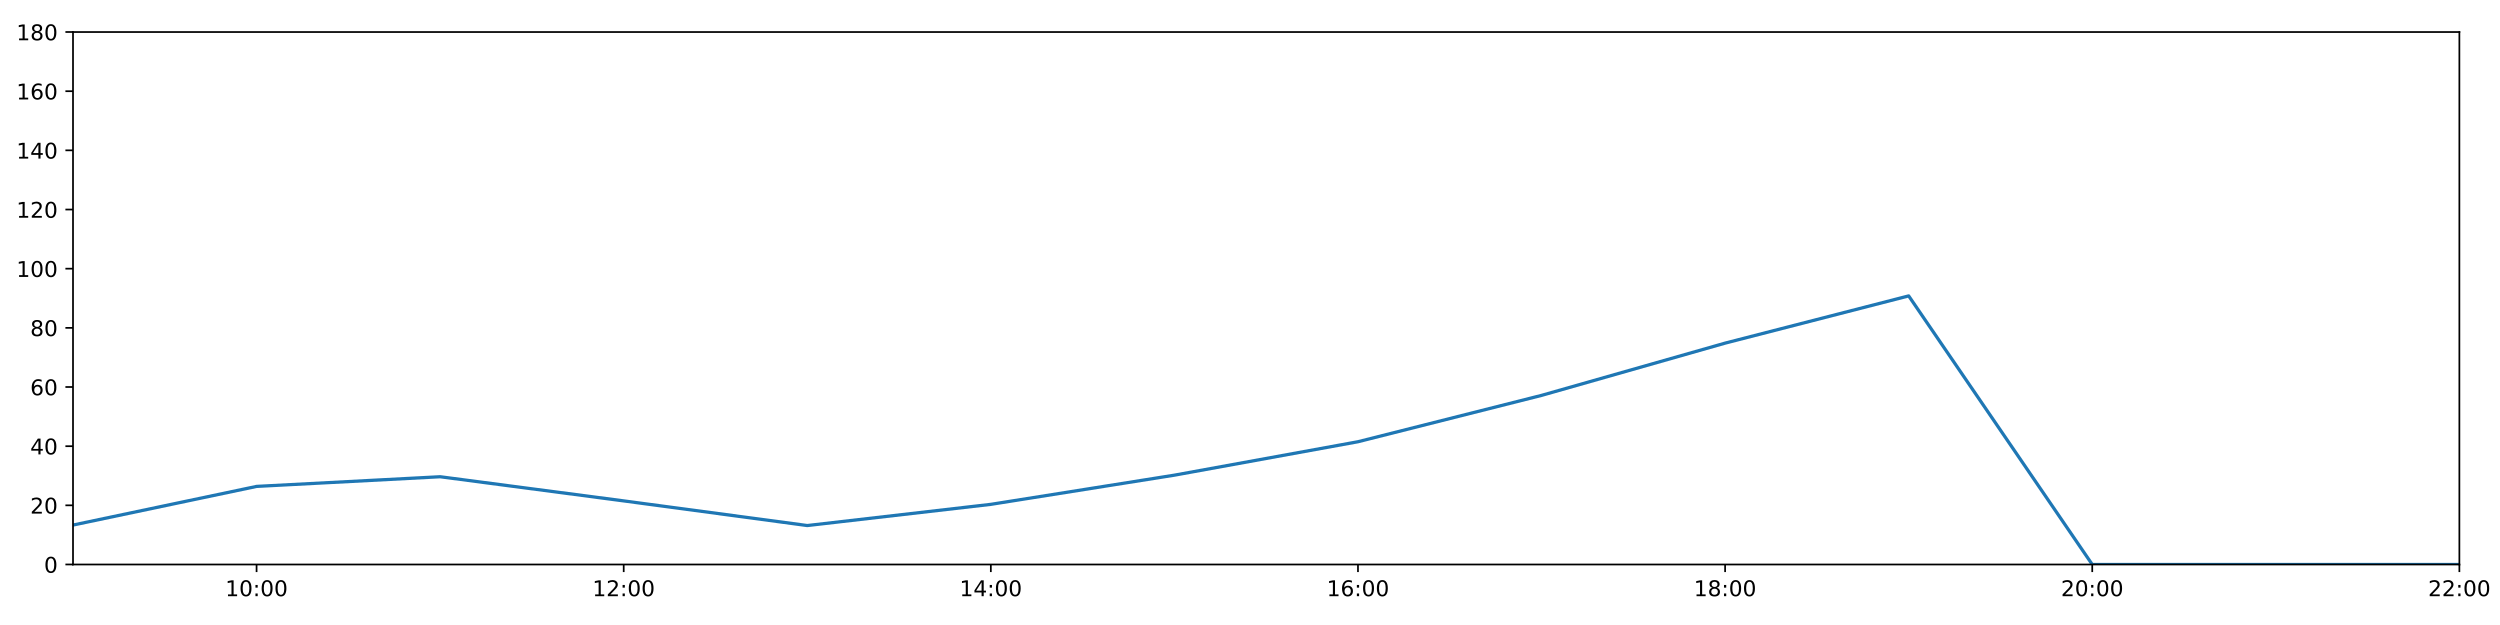
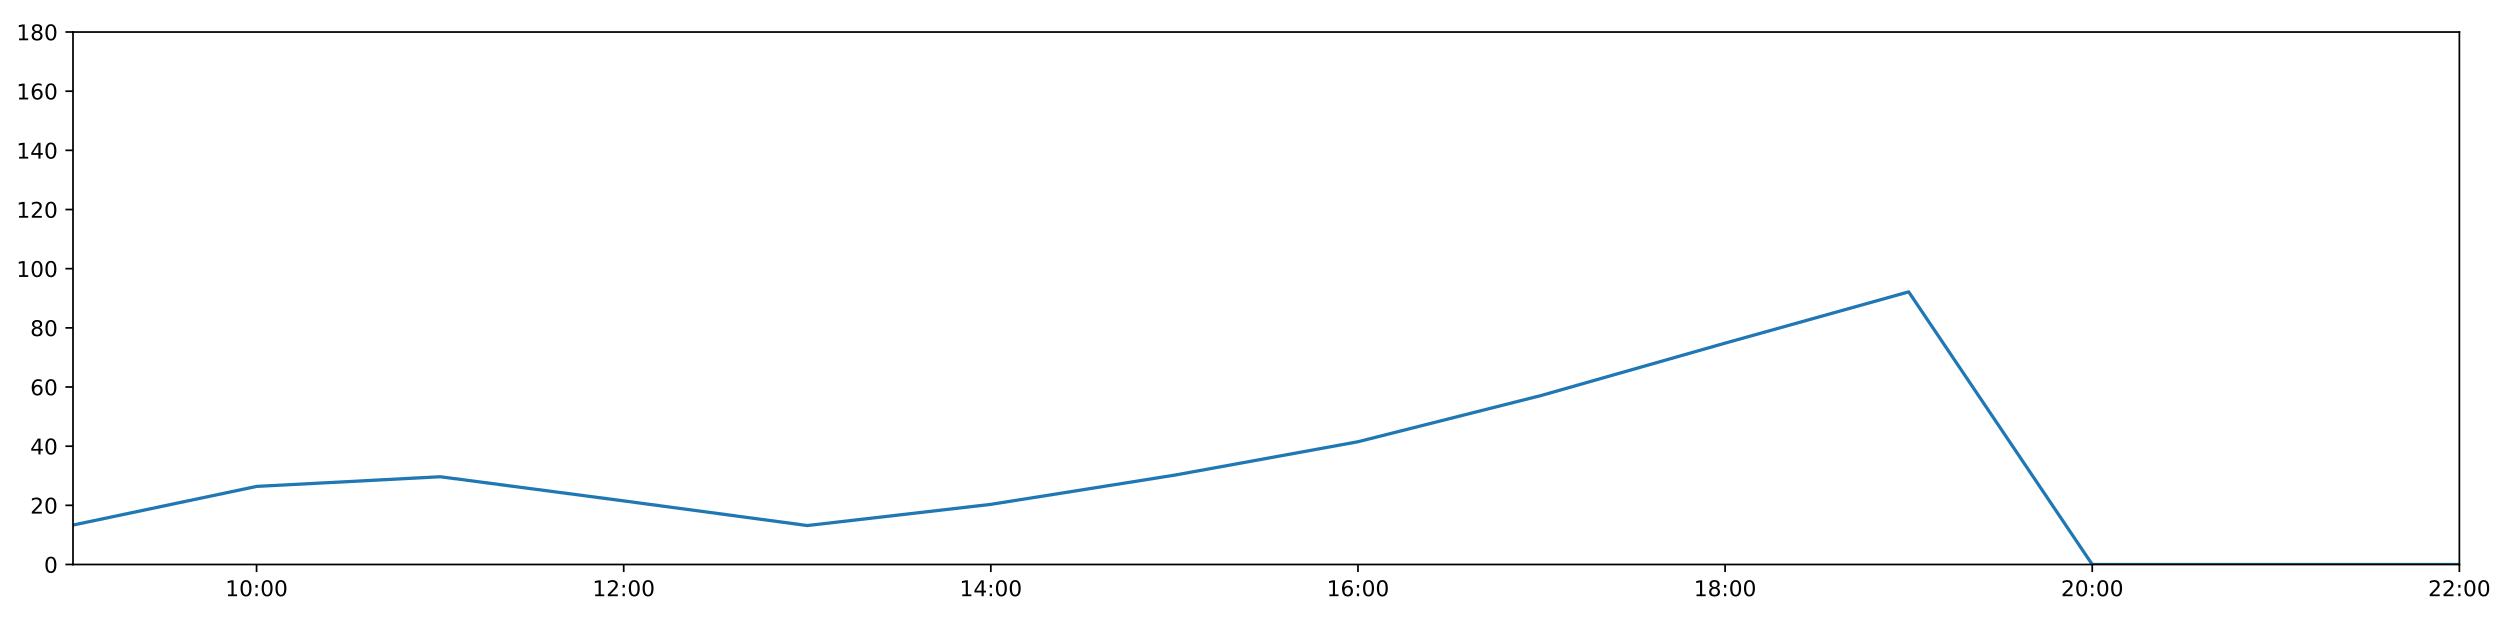
<svg xmlns="http://www.w3.org/2000/svg" xmlns:xlink="http://www.w3.org/1999/xlink" height="288pt" version="1.1" viewBox="0 0 1152 288" width="1152pt">
  <defs>
    <style type="text/css">
*{stroke-linecap:butt;stroke-linejoin:round;}
  </style>
  </defs>
  <g id="figure_1">
    <g id="patch_1">
      <path d="M 0 288  L 1152 288  L 1152 0  L 0 0  z " style="fill:#ffffff;" />
    </g>
    <g id="axes_1">
      <g id="patch_2">
        <path d="M 33.64 260.12  L 1133.28 260.12  L 1133.28 14.76  L 33.64 14.76  z " style="fill:#ffffff;" />
      </g>
      <g id="matplotlib.axis_1">
        <g id="xtick_1">
          <g id="line2d_1">
            <defs>
-               <path d="M 0 0  L 0 3.5  " id="meff682184f" style="stroke:#000000;stroke-width:0.8;" />
-             </defs>
-             <g>
-               <use style="stroke:#000000;stroke-width:0.8;" x="118.228" xlink:href="#meff682184f" y="260.12" />
+               <path d="M 0 0  L 0 3.5  " id="m63d35b5c1b" style="stroke:#000000;stroke-width:0.8;" />
+             </defs>
+             <g>
+               <use style="stroke:#000000;stroke-width:0.8;" x="118.228" xlink:href="#m63d35b5c1b" y="260.12" />
            </g>
          </g>
          <g id="text_1">
            <defs>
              <path d="M 12.406 8.297  L 28.516 8.297  L 28.516 63.922  L 10.984 60.406  L 10.984 69.391  L 28.422 72.906  L 38.281 72.906  L 38.281 8.297  L 54.391 8.297  L 54.391 0  L 12.406 0  z " id="DejaVuSans-49" />
              <path d="M 31.781 66.406  Q 24.172 66.406 20.328 58.906  Q 16.5 51.422 16.5 36.375  Q 16.5 21.391 20.328 13.891  Q 24.172 6.391 31.781 6.391  Q 39.453 6.391 43.281 13.891  Q 47.125 21.391 47.125 36.375  Q 47.125 51.422 43.281 58.906  Q 39.453 66.406 31.781 66.406  z M 31.781 74.219  Q 44.047 74.219 50.516 64.516  Q 56.984 54.828 56.984 36.375  Q 56.984 17.969 50.516 8.266  Q 44.047 -1.422 31.781 -1.422  Q 19.531 -1.422 13.062 8.266  Q 6.594 17.969 6.594 36.375  Q 6.594 54.828 13.062 64.516  Q 19.531 74.219 31.781 74.219  z " id="DejaVuSans-48" />
              <path d="M 11.719 12.406  L 22.016 12.406  L 22.016 0  L 11.719 0  z M 11.719 51.703  L 22.016 51.703  L 22.016 39.312  L 11.719 39.312  z " id="DejaVuSans-58" />
            </defs>
            <g transform="translate(103.8183 274.7184)scale(0.1 -0.1)">
              <use xlink:href="#DejaVuSans-49" />
              <use x="63.623" xlink:href="#DejaVuSans-48" />
              <use x="127.246" xlink:href="#DejaVuSans-58" />
              <use x="160.938" xlink:href="#DejaVuSans-48" />
              <use x="224.561" xlink:href="#DejaVuSans-48" />
            </g>
          </g>
        </g>
        <g id="xtick_2">
          <g id="line2d_2">
            <g>
-               <use style="stroke:#000000;stroke-width:0.8;" x="287.403" xlink:href="#meff682184f" y="260.12" />
+               <use style="stroke:#000000;stroke-width:0.8;" x="287.403" xlink:href="#m63d35b5c1b" y="260.12" />
            </g>
          </g>
          <g id="text_2">
            <defs>
              <path d="M 19.188 8.297  L 53.609 8.297  L 53.609 0  L 7.328 0  L 7.328 8.297  Q 12.938 14.109 22.625 23.891  Q 32.328 33.688 34.812 36.531  Q 39.547 41.844 41.422 45.531  Q 43.312 49.219 43.312 52.781  Q 43.312 58.594 39.234 62.25  Q 35.156 65.922 28.609 65.922  Q 23.969 65.922 18.812 64.312  Q 13.672 62.703 7.812 59.422  L 7.812 69.391  Q 13.766 71.781 18.938 73  Q 24.125 74.219 28.422 74.219  Q 39.75 74.219 46.484 68.547  Q 53.219 62.891 53.219 53.422  Q 53.219 48.922 51.531 44.891  Q 49.859 40.875 45.406 35.406  Q 44.188 33.984 37.641 27.219  Q 31.109 20.453 19.188 8.297  z " id="DejaVuSans-50" />
            </defs>
            <g transform="translate(272.9937 274.7184)scale(0.1 -0.1)">
              <use xlink:href="#DejaVuSans-49" />
              <use x="63.623" xlink:href="#DejaVuSans-50" />
              <use x="127.246" xlink:href="#DejaVuSans-58" />
              <use x="160.938" xlink:href="#DejaVuSans-48" />
              <use x="224.561" xlink:href="#DejaVuSans-48" />
            </g>
          </g>
        </g>
        <g id="xtick_3">
          <g id="line2d_3">
            <g>
-               <use style="stroke:#000000;stroke-width:0.8;" x="456.578" xlink:href="#meff682184f" y="260.12" />
+               <use style="stroke:#000000;stroke-width:0.8;" x="456.578" xlink:href="#m63d35b5c1b" y="260.12" />
            </g>
          </g>
          <g id="text_3">
            <defs>
              <path d="M 37.797 64.312  L 12.891 25.391  L 37.797 25.391  z M 35.203 72.906  L 47.609 72.906  L 47.609 25.391  L 58.016 25.391  L 58.016 17.188  L 47.609 17.188  L 47.609 0  L 37.797 0  L 37.797 17.188  L 4.891 17.188  L 4.891 26.703  z " id="DejaVuSans-52" />
            </defs>
            <g transform="translate(442.1691 274.7184)scale(0.1 -0.1)">
              <use xlink:href="#DejaVuSans-49" />
              <use x="63.623" xlink:href="#DejaVuSans-52" />
              <use x="127.246" xlink:href="#DejaVuSans-58" />
              <use x="160.938" xlink:href="#DejaVuSans-48" />
              <use x="224.561" xlink:href="#DejaVuSans-48" />
            </g>
          </g>
        </g>
        <g id="xtick_4">
          <g id="line2d_4">
            <g>
-               <use style="stroke:#000000;stroke-width:0.8;" x="625.754" xlink:href="#meff682184f" y="260.12" />
+               <use style="stroke:#000000;stroke-width:0.8;" x="625.754" xlink:href="#m63d35b5c1b" y="260.12" />
            </g>
          </g>
          <g id="text_4">
            <defs>
              <path d="M 33.016 40.375  Q 26.375 40.375 22.484 35.828  Q 18.609 31.297 18.609 23.391  Q 18.609 15.531 22.484 10.953  Q 26.375 6.391 33.016 6.391  Q 39.656 6.391 43.531 10.953  Q 47.406 15.531 47.406 23.391  Q 47.406 31.297 43.531 35.828  Q 39.656 40.375 33.016 40.375  z M 52.594 71.297  L 52.594 62.312  Q 48.875 64.062 45.094 64.984  Q 41.312 65.922 37.594 65.922  Q 27.828 65.922 22.672 59.328  Q 17.531 52.734 16.797 39.406  Q 19.672 43.656 24.016 45.922  Q 28.375 48.188 33.594 48.188  Q 44.578 48.188 50.953 41.516  Q 57.328 34.859 57.328 23.391  Q 57.328 12.156 50.688 5.359  Q 44.047 -1.422 33.016 -1.422  Q 20.359 -1.422 13.672 8.266  Q 6.984 17.969 6.984 36.375  Q 6.984 53.656 15.188 63.938  Q 23.391 74.219 37.203 74.219  Q 40.922 74.219 44.703 73.484  Q 48.484 72.75 52.594 71.297  z " id="DejaVuSans-54" />
            </defs>
            <g transform="translate(611.3445 274.7184)scale(0.1 -0.1)">
              <use xlink:href="#DejaVuSans-49" />
              <use x="63.623" xlink:href="#DejaVuSans-54" />
              <use x="127.246" xlink:href="#DejaVuSans-58" />
              <use x="160.938" xlink:href="#DejaVuSans-48" />
              <use x="224.561" xlink:href="#DejaVuSans-48" />
            </g>
          </g>
        </g>
        <g id="xtick_5">
          <g id="line2d_5">
            <g>
-               <use style="stroke:#000000;stroke-width:0.8;" x="794.929" xlink:href="#meff682184f" y="260.12" />
+               <use style="stroke:#000000;stroke-width:0.8;" x="794.929" xlink:href="#m63d35b5c1b" y="260.12" />
            </g>
          </g>
          <g id="text_5">
            <defs>
              <path d="M 31.781 34.625  Q 24.75 34.625 20.719 30.859  Q 16.703 27.094 16.703 20.516  Q 16.703 13.922 20.719 10.156  Q 24.75 6.391 31.781 6.391  Q 38.812 6.391 42.859 10.172  Q 46.922 13.969 46.922 20.516  Q 46.922 27.094 42.891 30.859  Q 38.875 34.625 31.781 34.625  z M 21.922 38.812  Q 15.578 40.375 12.031 44.719  Q 8.5 49.078 8.5 55.328  Q 8.5 64.062 14.719 69.141  Q 20.953 74.219 31.781 74.219  Q 42.672 74.219 48.875 69.141  Q 55.078 64.062 55.078 55.328  Q 55.078 49.078 51.531 44.719  Q 48 40.375 41.703 38.812  Q 48.828 37.156 52.797 32.312  Q 56.781 27.484 56.781 20.516  Q 56.781 9.906 50.312 4.234  Q 43.844 -1.422 31.781 -1.422  Q 19.734 -1.422 13.25 4.234  Q 6.781 9.906 6.781 20.516  Q 6.781 27.484 10.781 32.312  Q 14.797 37.156 21.922 38.812  z M 18.312 54.391  Q 18.312 48.734 21.844 45.562  Q 25.391 42.391 31.781 42.391  Q 38.141 42.391 41.719 45.562  Q 45.312 48.734 45.312 54.391  Q 45.312 60.062 41.719 63.234  Q 38.141 66.406 31.781 66.406  Q 25.391 66.406 21.844 63.234  Q 18.312 60.062 18.312 54.391  z " id="DejaVuSans-56" />
            </defs>
            <g transform="translate(780.5199 274.7184)scale(0.1 -0.1)">
              <use xlink:href="#DejaVuSans-49" />
              <use x="63.623" xlink:href="#DejaVuSans-56" />
              <use x="127.246" xlink:href="#DejaVuSans-58" />
              <use x="160.938" xlink:href="#DejaVuSans-48" />
              <use x="224.561" xlink:href="#DejaVuSans-48" />
            </g>
          </g>
        </g>
        <g id="xtick_6">
          <g id="line2d_6">
            <g>
-               <use style="stroke:#000000;stroke-width:0.8;" x="964.105" xlink:href="#meff682184f" y="260.12" />
+               <use style="stroke:#000000;stroke-width:0.8;" x="964.105" xlink:href="#m63d35b5c1b" y="260.12" />
            </g>
          </g>
          <g id="text_6">
            <g transform="translate(949.6952 274.7184)scale(0.1 -0.1)">
              <use xlink:href="#DejaVuSans-50" />
              <use x="63.623" xlink:href="#DejaVuSans-48" />
              <use x="127.246" xlink:href="#DejaVuSans-58" />
              <use x="160.938" xlink:href="#DejaVuSans-48" />
              <use x="224.561" xlink:href="#DejaVuSans-48" />
            </g>
          </g>
        </g>
        <g id="xtick_7">
          <g id="line2d_7">
            <g>
-               <use style="stroke:#000000;stroke-width:0.8;" x="1133.28" xlink:href="#meff682184f" y="260.12" />
+               <use style="stroke:#000000;stroke-width:0.8;" x="1133.28" xlink:href="#m63d35b5c1b" y="260.12" />
            </g>
          </g>
          <g id="text_7">
            <g transform="translate(1118.871 274.7184)scale(0.1 -0.1)">
              <use xlink:href="#DejaVuSans-50" />
              <use x="63.623" xlink:href="#DejaVuSans-50" />
              <use x="127.246" xlink:href="#DejaVuSans-58" />
              <use x="160.938" xlink:href="#DejaVuSans-48" />
              <use x="224.561" xlink:href="#DejaVuSans-48" />
            </g>
          </g>
        </g>
      </g>
      <g id="matplotlib.axis_2">
        <g id="ytick_1">
          <g id="line2d_8">
            <defs>
-               <path d="M 0 0  L -3.5 0  " id="mabf3c94979" style="stroke:#000000;stroke-width:0.8;" />
-             </defs>
-             <g>
-               <use style="stroke:#000000;stroke-width:0.8;" x="33.64" xlink:href="#mabf3c94979" y="260.12" />
+               <path d="M 0 0  L -3.5 0  " id="m44ed1f156c" style="stroke:#000000;stroke-width:0.8;" />
+             </defs>
+             <g>
+               <use style="stroke:#000000;stroke-width:0.8;" x="33.64" xlink:href="#m44ed1f156c" y="260.12" />
            </g>
          </g>
          <g id="text_8">
            <g transform="translate(20.2775 263.9192)scale(0.1 -0.1)">
              <use xlink:href="#DejaVuSans-48" />
            </g>
          </g>
        </g>
        <g id="ytick_2">
          <g id="line2d_9">
            <g>
-               <use style="stroke:#000000;stroke-width:0.8;" x="33.64" xlink:href="#mabf3c94979" y="232.858" />
+               <use style="stroke:#000000;stroke-width:0.8;" x="33.64" xlink:href="#m44ed1f156c" y="232.858" />
            </g>
          </g>
          <g id="text_9">
            <g transform="translate(13.915 236.657)scale(0.1 -0.1)">
              <use xlink:href="#DejaVuSans-50" />
              <use x="63.623" xlink:href="#DejaVuSans-48" />
            </g>
          </g>
        </g>
        <g id="ytick_3">
          <g id="line2d_10">
            <g>
-               <use style="stroke:#000000;stroke-width:0.8;" x="33.64" xlink:href="#mabf3c94979" y="205.596" />
+               <use style="stroke:#000000;stroke-width:0.8;" x="33.64" xlink:href="#m44ed1f156c" y="205.596" />
            </g>
          </g>
          <g id="text_10">
            <g transform="translate(13.915 209.3948)scale(0.1 -0.1)">
              <use xlink:href="#DejaVuSans-52" />
              <use x="63.623" xlink:href="#DejaVuSans-48" />
            </g>
          </g>
        </g>
        <g id="ytick_4">
          <g id="line2d_11">
            <g>
-               <use style="stroke:#000000;stroke-width:0.8;" x="33.64" xlink:href="#mabf3c94979" y="178.333" />
+               <use style="stroke:#000000;stroke-width:0.8;" x="33.64" xlink:href="#m44ed1f156c" y="178.333" />
            </g>
          </g>
          <g id="text_11">
            <g transform="translate(13.915 182.1326)scale(0.1 -0.1)">
              <use xlink:href="#DejaVuSans-54" />
              <use x="63.623" xlink:href="#DejaVuSans-48" />
            </g>
          </g>
        </g>
        <g id="ytick_5">
          <g id="line2d_12">
            <g>
-               <use style="stroke:#000000;stroke-width:0.8;" x="33.64" xlink:href="#mabf3c94979" y="151.071" />
+               <use style="stroke:#000000;stroke-width:0.8;" x="33.64" xlink:href="#m44ed1f156c" y="151.071" />
            </g>
          </g>
          <g id="text_12">
            <g transform="translate(13.915 154.8703)scale(0.1 -0.1)">
              <use xlink:href="#DejaVuSans-56" />
              <use x="63.623" xlink:href="#DejaVuSans-48" />
            </g>
          </g>
        </g>
        <g id="ytick_6">
          <g id="line2d_13">
            <g>
-               <use style="stroke:#000000;stroke-width:0.8;" x="33.64" xlink:href="#mabf3c94979" y="123.809" />
+               <use style="stroke:#000000;stroke-width:0.8;" x="33.64" xlink:href="#m44ed1f156c" y="123.809" />
            </g>
          </g>
          <g id="text_13">
            <g transform="translate(7.5525 127.6081)scale(0.1 -0.1)">
              <use xlink:href="#DejaVuSans-49" />
              <use x="63.623" xlink:href="#DejaVuSans-48" />
              <use x="127.246" xlink:href="#DejaVuSans-48" />
            </g>
          </g>
        </g>
        <g id="ytick_7">
          <g id="line2d_14">
            <g>
-               <use style="stroke:#000000;stroke-width:0.8;" x="33.64" xlink:href="#mabf3c94979" y="96.547" />
+               <use style="stroke:#000000;stroke-width:0.8;" x="33.64" xlink:href="#m44ed1f156c" y="96.547" />
            </g>
          </g>
          <g id="text_14">
            <g transform="translate(7.5525 100.3459)scale(0.1 -0.1)">
              <use xlink:href="#DejaVuSans-49" />
              <use x="63.623" xlink:href="#DejaVuSans-50" />
              <use x="127.246" xlink:href="#DejaVuSans-48" />
            </g>
          </g>
        </g>
        <g id="ytick_8">
          <g id="line2d_15">
            <g>
-               <use style="stroke:#000000;stroke-width:0.8;" x="33.64" xlink:href="#mabf3c94979" y="69.284" />
+               <use style="stroke:#000000;stroke-width:0.8;" x="33.64" xlink:href="#m44ed1f156c" y="69.284" />
            </g>
          </g>
          <g id="text_15">
            <g transform="translate(7.5525 73.08366)scale(0.1 -0.1)">
              <use xlink:href="#DejaVuSans-49" />
              <use x="63.623" xlink:href="#DejaVuSans-52" />
              <use x="127.246" xlink:href="#DejaVuSans-48" />
            </g>
          </g>
        </g>
        <g id="ytick_9">
          <g id="line2d_16">
            <g>
-               <use style="stroke:#000000;stroke-width:0.8;" x="33.64" xlink:href="#mabf3c94979" y="42.022" />
+               <use style="stroke:#000000;stroke-width:0.8;" x="33.64" xlink:href="#m44ed1f156c" y="42.022" />
            </g>
          </g>
          <g id="text_16">
            <g transform="translate(7.5525 45.82144)scale(0.1 -0.1)">
              <use xlink:href="#DejaVuSans-49" />
              <use x="63.623" xlink:href="#DejaVuSans-54" />
              <use x="127.246" xlink:href="#DejaVuSans-48" />
            </g>
          </g>
        </g>
        <g id="ytick_10">
          <g id="line2d_17">
            <g>
-               <use style="stroke:#000000;stroke-width:0.8;" x="33.64" xlink:href="#mabf3c94979" y="14.76" />
+               <use style="stroke:#000000;stroke-width:0.8;" x="33.64" xlink:href="#m44ed1f156c" y="14.76" />
            </g>
          </g>
          <g id="text_17">
            <g transform="translate(7.5525 18.55922)scale(0.1 -0.1)">
              <use xlink:href="#DejaVuSans-49" />
              <use x="63.623" xlink:href="#DejaVuSans-56" />
              <use x="127.246" xlink:href="#DejaVuSans-48" />
            </g>
          </g>
        </g>
      </g>
      <g id="line2d_18">
-         <path clip-path="url(#p308952b089)" d="M 33.64 241.945  L 118.228 224.134  L 202.815 219.681  L 287.403 230.813  L 371.991 242.172  L 456.578 232.403  L 541.166 218.954  L 625.754 203.551  L 710.342 182.195  L 794.929 158.114  L 879.517 136.35  L 964.105 260.12  L 1048.692 260.12  L 1133.28 260.12  " style="fill:none;stroke:#1f77b4;stroke-linecap:square;stroke-width:1.5;" />
+         <path clip-path="url(#p5cd9e912b3)" d="M 33.64 241.945  L 118.228 224.134  L 202.815 219.681  L 287.403 230.813  L 371.991 242.172  L 456.578 232.403  L 541.166 218.954  L 625.754 203.551  L 710.342 182.195  L 794.929 158.114  L 879.517 134.487  L 964.105 260.12  L 1048.692 260.12  L 1133.28 260.12  " style="fill:none;stroke:#1f77b4;stroke-linecap:square;stroke-width:1.5;" />
      </g>
      <g id="patch_3">
        <path d="M 33.64 260.12  L 33.64 14.76  " style="fill:none;stroke:#000000;stroke-linecap:square;stroke-linejoin:miter;stroke-width:0.8;" />
      </g>
      <g id="patch_4">
        <path d="M 1133.28 260.12  L 1133.28 14.76  " style="fill:none;stroke:#000000;stroke-linecap:square;stroke-linejoin:miter;stroke-width:0.8;" />
      </g>
      <g id="patch_5">
        <path d="M 33.64 260.12  L 1133.28 260.12  " style="fill:none;stroke:#000000;stroke-linecap:square;stroke-linejoin:miter;stroke-width:0.8;" />
      </g>
      <g id="patch_6">
        <path d="M 33.64 14.76  L 1133.28 14.76  " style="fill:none;stroke:#000000;stroke-linecap:square;stroke-linejoin:miter;stroke-width:0.8;" />
      </g>
    </g>
  </g>
  <defs>
-     <clipPath id="p308952b089">
+     <clipPath id="p5cd9e912b3">
      <rect height="245.36" width="1099.64" x="33.64" y="14.76" />
    </clipPath>
  </defs>
</svg>
